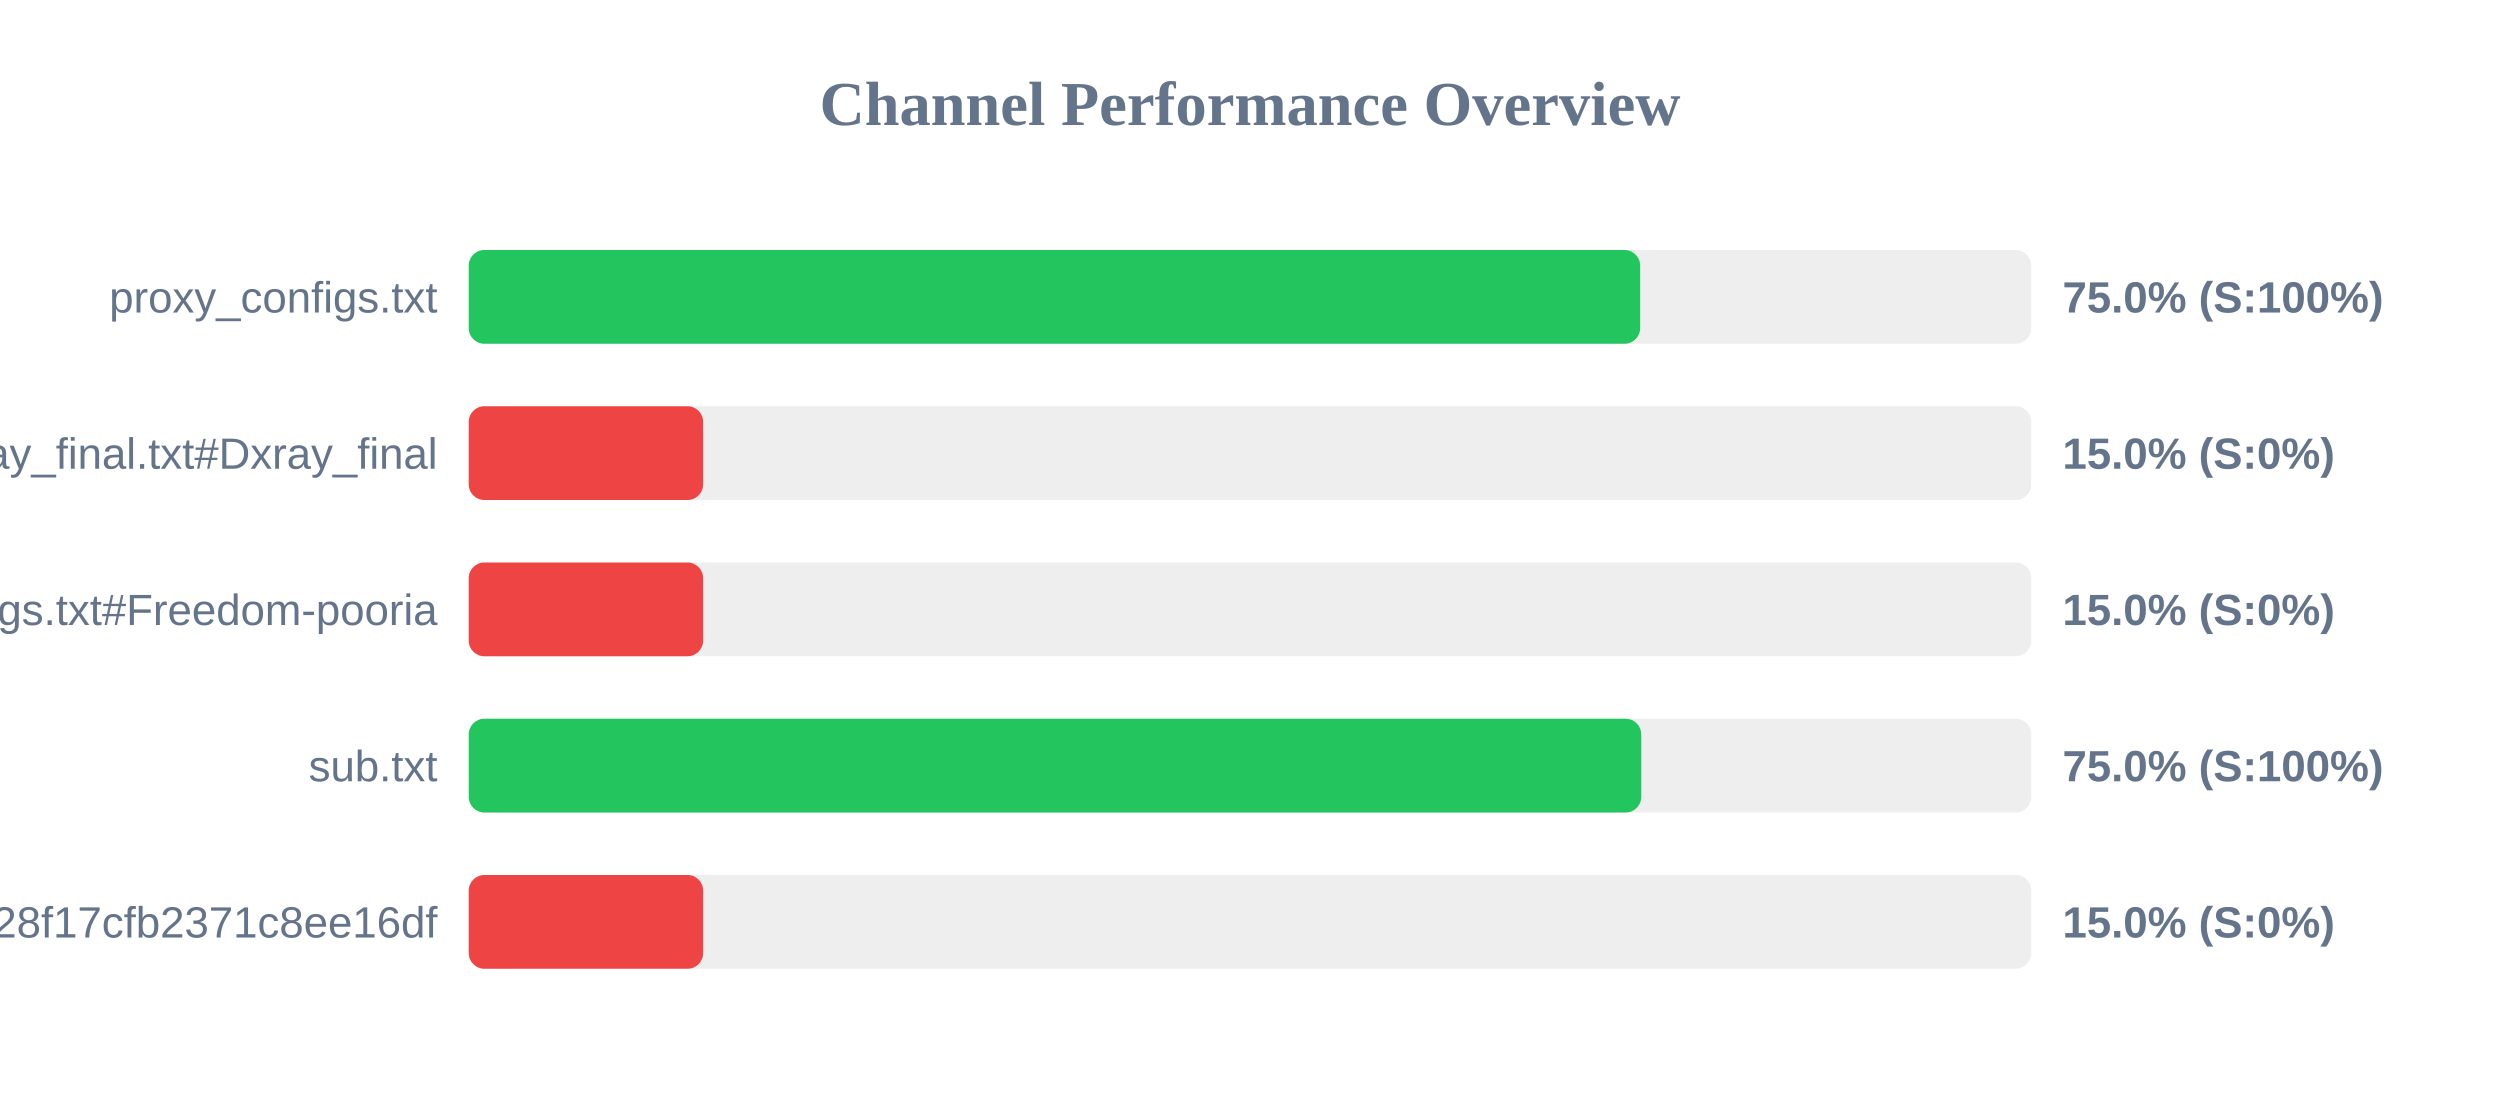
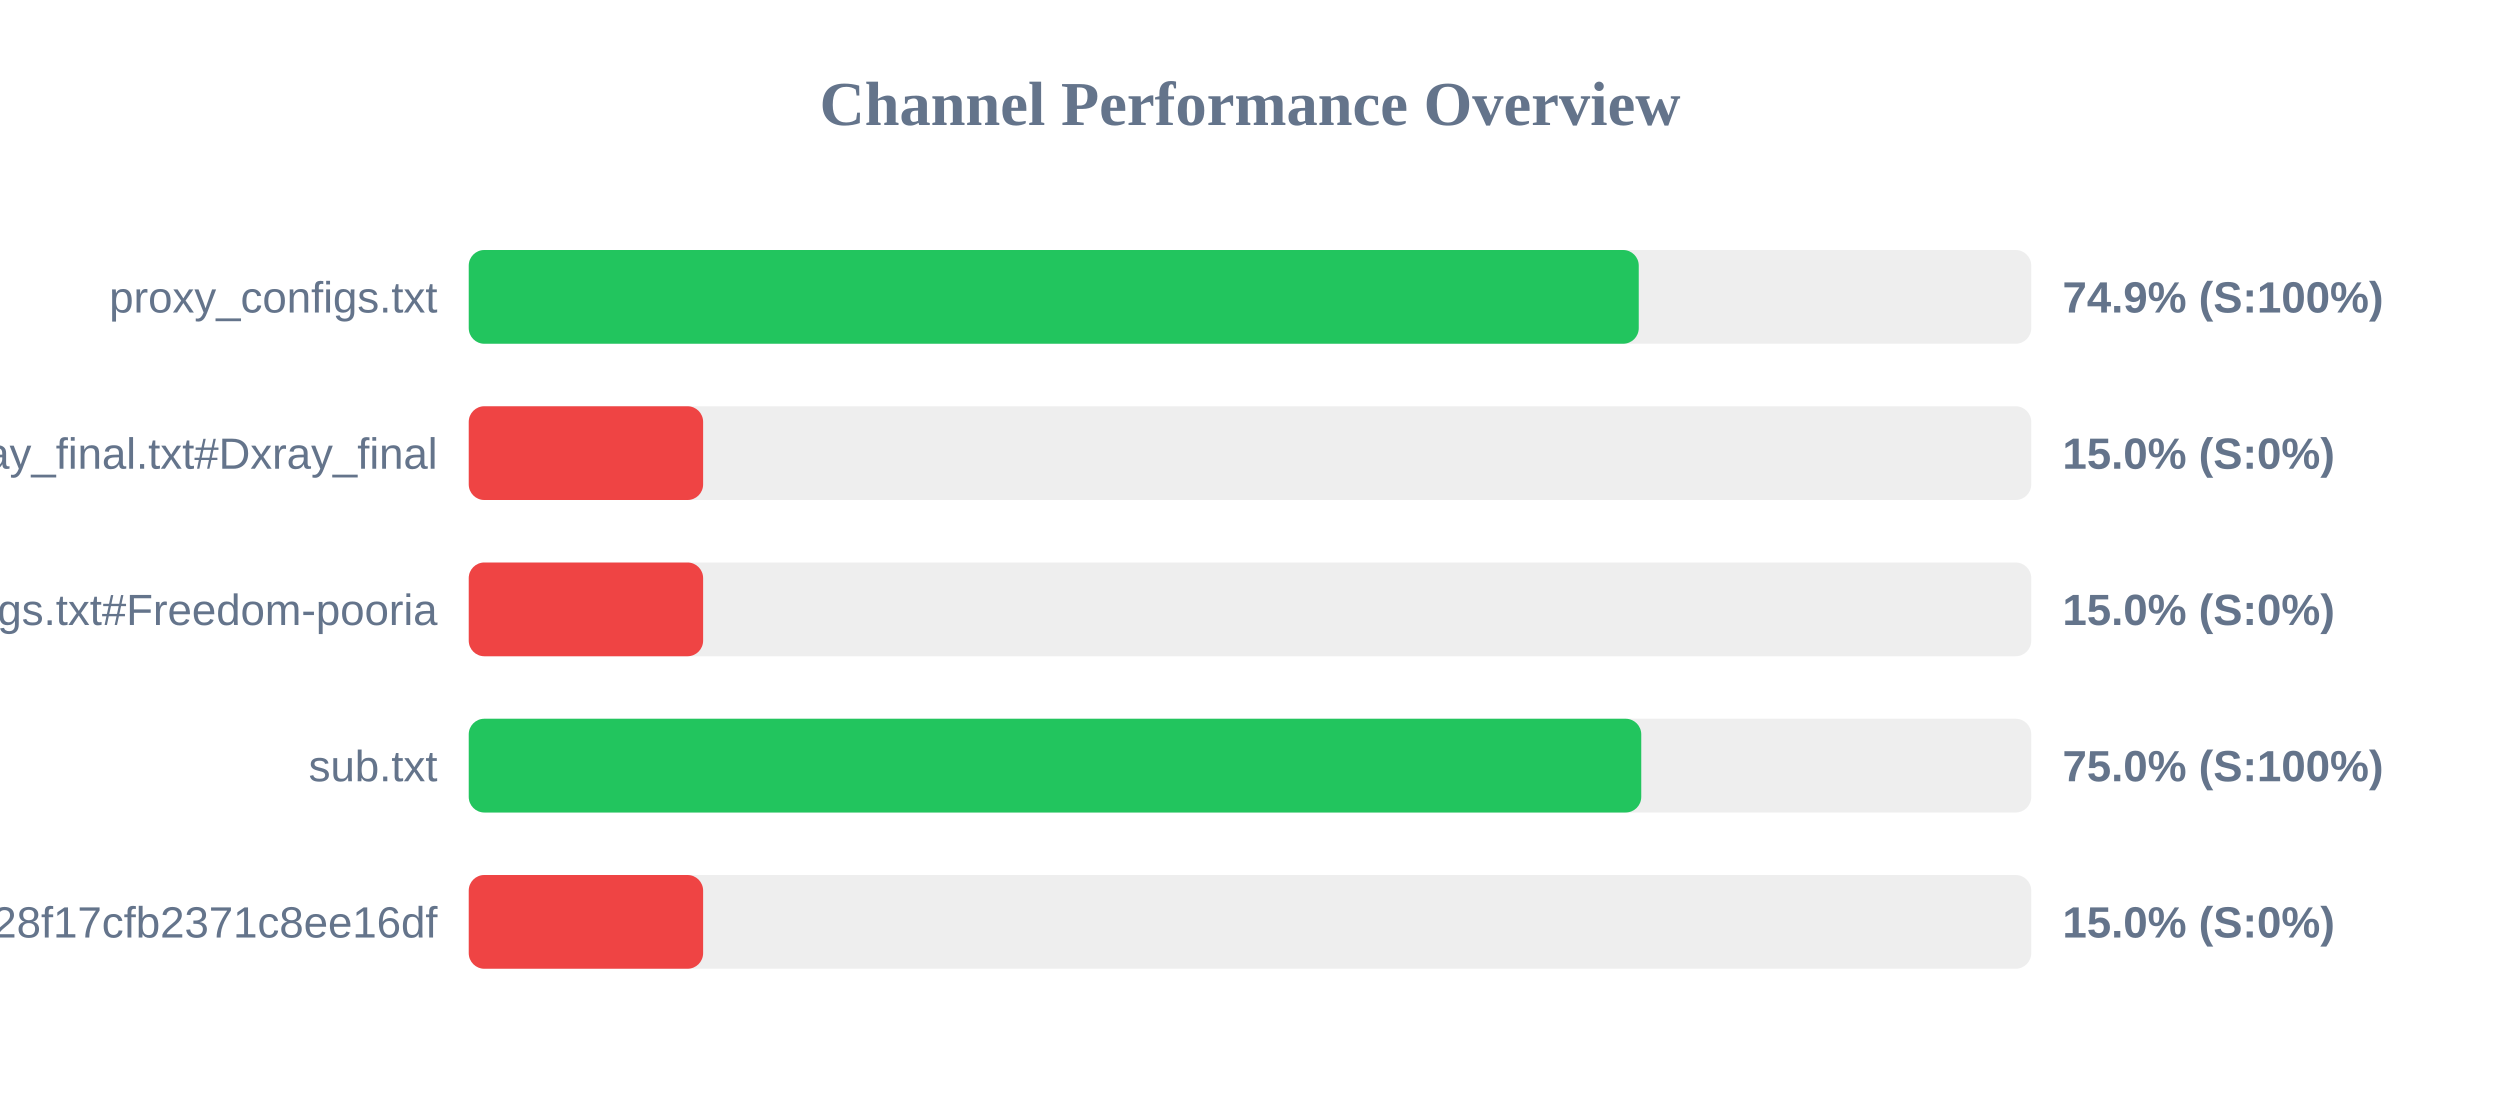
<svg xmlns="http://www.w3.org/2000/svg" width="800" height="350" version="1.1">
  <style>
        .row { font: 14px Arial; fill: #64748b; }
        .score { font: bold 14px Arial; fill: #64748b; }
    </style>
  <text x="400" y="40" text-anchor="middle" font-size="20px" font-weight="bold" fill="#64748b">Channel Performance Overview</text>
  <rect x="150" y="80" width="500" height="30" fill="#eee" rx="5" />
-   <rect x="150" y="80" width="374.85" height="30" fill="#22c55e" rx="5" />
+   <rect x="150" y="80" width="374.4" height="30" fill="#22c55e" rx="5" />
  <text x="140" y="100" text-anchor="end" class="row">proxy_configs.txt</text>
-   <text x="660" y="100" text-anchor="start" class="score">75.0% (S:100%)</text>
+   <text x="660" y="100" text-anchor="start" class="score">74.9% (S:100%)</text>
  <rect x="150" y="130" width="500" height="30" fill="#eee" rx="5" />
  <rect x="150" y="130" width="75.0" height="30" fill="#ef4444" rx="5" />
  <text x="140" y="150" text-anchor="end" class="row">xray_final.txt#Dxray_final</text>
  <text x="660" y="150" text-anchor="start" class="score">15.0% (S:0%)</text>
  <rect x="150" y="180" width="500" height="30" fill="#eee" rx="5" />
  <rect x="150" y="180" width="75.0" height="30" fill="#ef4444" rx="5" />
  <text x="140" y="200" text-anchor="end" class="row">v2ray_configs.txt#Freedom-pooria</text>
  <text x="660" y="200" text-anchor="start" class="score">15.0% (S:0%)</text>
  <rect x="150" y="230" width="500" height="30" fill="#eee" rx="5" />
  <rect x="150" y="230" width="375.2" height="30" fill="#22c55e" rx="5" />
  <text x="140" y="250" text-anchor="end" class="row">sub.txt</text>
  <text x="660" y="250" text-anchor="start" class="score">75.0% (S:100%)</text>
  <rect x="150" y="280" width="500" height="30" fill="#eee" rx="5" />
  <rect x="150" y="280" width="75.0" height="30" fill="#ef4444" rx="5" />
  <text x="140" y="300" text-anchor="end" class="row">?token=fedfed7b41b828f17cfb2371c8ee16df</text>
  <text x="660" y="300" text-anchor="start" class="score">15.0% (S:0%)</text>
</svg>
